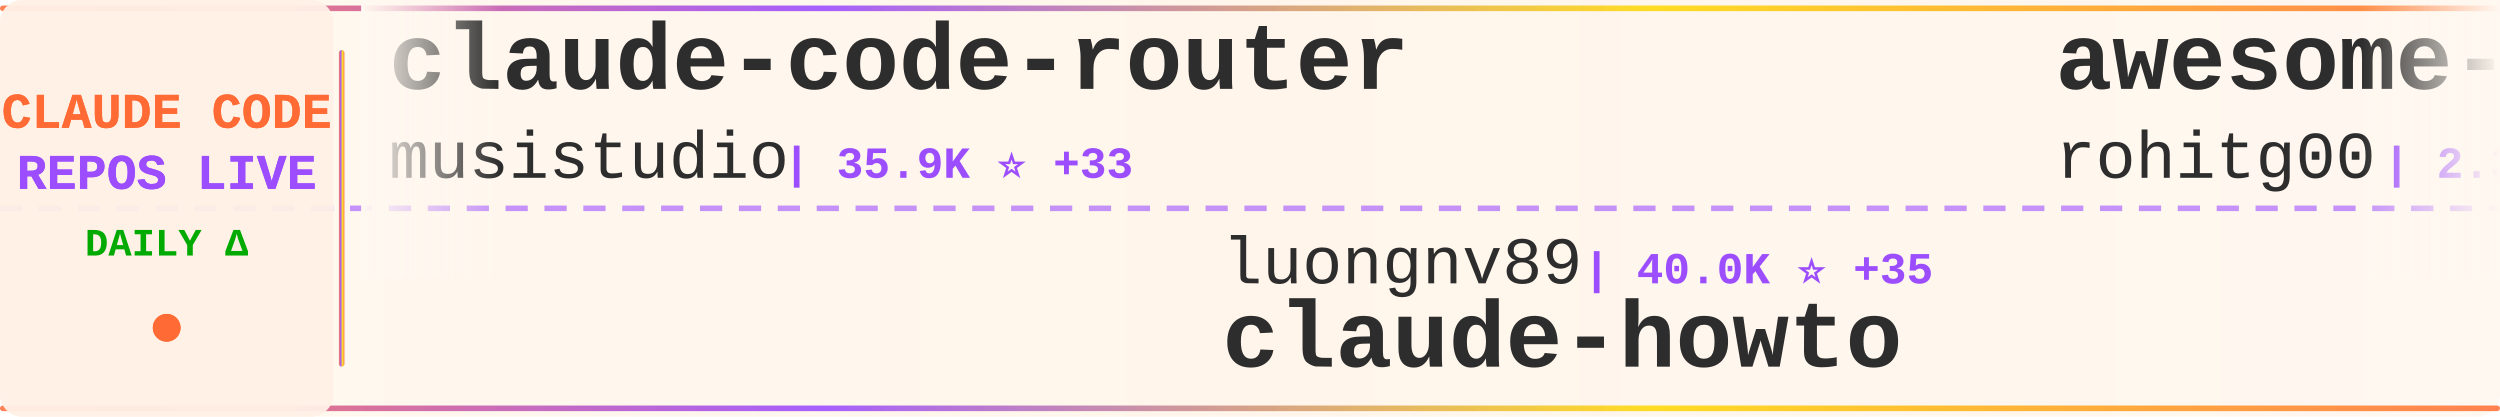
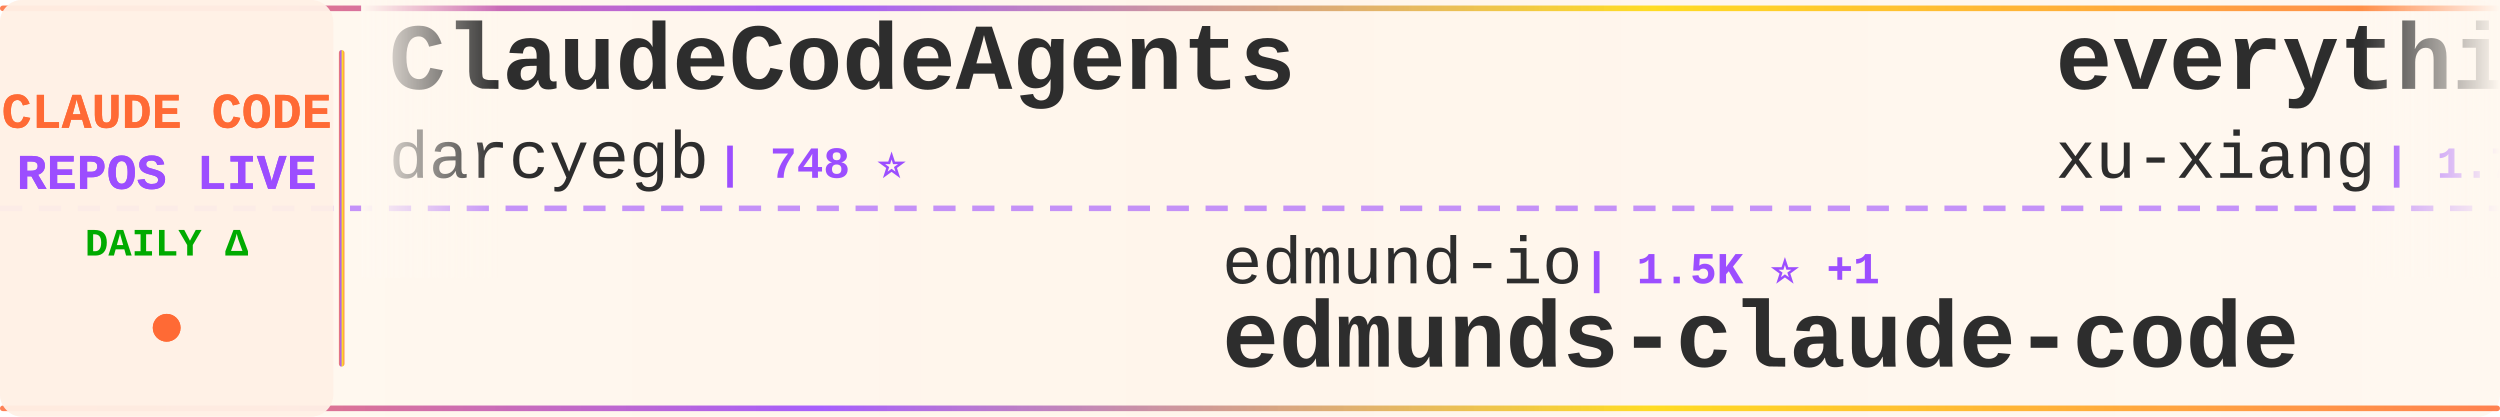
<svg xmlns="http://www.w3.org/2000/svg" width="900" height="150">
  <defs>
    <linearGradient id="tickerBg" x1="0%" y1="0%" x2="100%" y2="0%">
      <stop offset="0%" style="stop-color:#fff8f0;stop-opacity:0.98" />
      <stop offset="50%" style="stop-color:#fff5eb;stop-opacity:1" />
      <stop offset="100%" style="stop-color:#fff8f0;stop-opacity:0.98" />
    </linearGradient>
    <linearGradient id="borderGrad" x1="0%" y1="0%" x2="100%" y2="0%">
      <stop offset="0%" style="stop-color:#FF6B35;stop-opacity:0.85">
        <animate attributeName="stop-opacity" values="0.85;1;0.85" dur="2s" repeatCount="indefinite" />
      </stop>
      <stop offset="33%" style="stop-color:#9C4EFF;stop-opacity:0.9">
        <animate attributeName="stop-opacity" values="0.9;1;0.9" dur="2.2s" repeatCount="indefinite" />
      </stop>
      <stop offset="66%" style="stop-color:#FFD700;stop-opacity:0.85">
        <animate attributeName="stop-opacity" values="0.85;1;0.85" dur="1.8s" repeatCount="indefinite" />
      </stop>
      <stop offset="100%" style="stop-color:#FF6B35;stop-opacity:0.85">
        <animate attributeName="stop-opacity" values="0.85;1;0.85" dur="2s" repeatCount="indefinite" />
      </stop>
    </linearGradient>
    <filter id="textGlow">
      <feGaussianBlur stdDeviation="0.15" result="coloredBlur" />
      <feMerge>
        <feMergeNode in="coloredBlur" />
        <feMergeNode in="SourceGraphic" />
      </feMerge>
    </filter>
    <filter id="metricGlow">
      <feGaussianBlur stdDeviation="0.2" result="coloredBlur" />
      <feMerge>
        <feMergeNode in="coloredBlur" />
        <feMergeNode in="SourceGraphic" />
      </feMerge>
    </filter>
    <linearGradient id="leftFade" x1="0%" y1="0%" x2="100%" y2="0%">
      <stop offset="0%" style="stop-color:#fff8f0;stop-opacity:1" />
      <stop offset="100%" style="stop-color:#fff8f0;stop-opacity:0" />
    </linearGradient>
    <linearGradient id="rightFade" x1="0%" y1="0%" x2="100%" y2="0%">
      <stop offset="0%" style="stop-color:#fff8f0;stop-opacity:0" />
      <stop offset="100%" style="stop-color:#fff8f0;stop-opacity:1" />
    </linearGradient>
  </defs>
  <rect width="900" height="150" fill="url(#tickerBg)" rx="8" />
  <rect x="0" y="2" width="900" height="2" fill="url(#borderGrad)" rx="1" />
  <rect x="0" y="146" width="900" height="2" fill="url(#borderGrad)" rx="1" />
  <line x1="0" y1="75" x2="900" y2="75" stroke="#9C4EFF" stroke-width="2" stroke-dasharray="8 6" opacity="0.6" />
  <rect x="0" y="0" width="120" height="150" fill="#fff0e6" opacity="0.95" rx="8" />
  <text x="60" y="46" font-family="'Courier New', monospace" font-size="18" font-weight="bold" fill="#FF6B35" text-anchor="middle" filter="url(#textGlow)">
    CLAUDE CODE
  </text>
  <text x="60" y="68" font-family="'Courier New', monospace" font-size="18" font-weight="bold" fill="#9C4EFF" text-anchor="middle" filter="url(#textGlow)">
    REPOS LIVE
  </text>
  <text x="60" y="92" font-family="'Courier New', monospace" font-size="14" font-weight="bold" fill="#00aa00" text-anchor="middle">
    DAILY Δ
  </text>
  <circle cx="60" cy="118" r="5" fill="#FF6B35" filter="url(#metricGlow)">
    <animate attributeName="r" values="4;6;4" dur="1.5s" repeatCount="indefinite" />
    <animate attributeName="opacity" values="0.6;1;0.6" dur="1.5s" repeatCount="indefinite" />
  </circle>
  <rect x="122" y="18" width="2" height="114" fill="url(#borderGrad)" rx="1" />
  <clipPath id="tickerClip">
    <rect x="130" y="0" width="770" height="150" />
  </clipPath>
  <g clip-path="url(#tickerClip)">
    <g id="tickerItems">
      <animateTransform attributeName="transform" attributeType="XML" type="translate" from="0 0" to="-3000 0" dur="54s" repeatCount="indefinite" />
      <g transform="translate(0, 0)">
-         <text x="140" y="32" font-family="'Courier New', monospace" font-size="34" font-weight="bold" fill="#2d2d2d">claude-code-router</text>
-         <text x="140" y="64" font-family="'Courier New', monospace" font-size="24" font-weight="normal" fill="#2d2d2d" opacity="1.0">musistudio</text>
-         <text x="282" y="64" font-family="'Courier New', monospace" font-size="16" font-weight="bold" fill="#9C4EFF"> | 35.9K ⭐ +33</text>
+         <text x="140" y="32" font-family="'Courier New', monospace" font-size="34" font-weight="bold" fill="#2d2d2d">ClaudeCodeAgents</text>
+         <text x="140" y="64" font-family="'Courier New', monospace" font-size="24" font-weight="normal" fill="#2d2d2d" opacity="1.0">darcyegb</text>
+         <text x="258" y="64" font-family="'Courier New', monospace" font-size="16" font-weight="bold" fill="#9C4EFF"> | 748 ⭐</text>
      </g>
      <g transform="translate(300, 0)">
-         <text x="140" y="102" font-family="'Courier New', monospace" font-size="24" font-weight="normal" fill="#2d2d2d" opacity="1.0">luongnv89</text>
-         <text x="270" y="102" font-family="'Courier New', monospace" font-size="16" font-weight="bold" fill="#9C4EFF"> | 40.0K ⭐ +35</text>
-         <text x="140" y="132" font-family="'Courier New', monospace" font-size="34" font-weight="bold" fill="#2d2d2d">claude-howto</text>
+         <text x="140" y="102" font-family="'Courier New', monospace" font-size="24" font-weight="normal" fill="#2d2d2d" opacity="1.0">edmund-io</text>
+         <text x="270" y="102" font-family="'Courier New', monospace" font-size="16" font-weight="bold" fill="#9C4EFF"> | 1.5K ⭐ +1</text>
+         <text x="140" y="132" font-family="'Courier New', monospace" font-size="34" font-weight="bold" fill="#2d2d2d">edmunds-claude-code</text>
      </g>
      <g transform="translate(600, 0)">
-         <text x="140" y="32" font-family="'Courier New', monospace" font-size="34" font-weight="bold" fill="#2d2d2d">awesome-claude-code-tool...</text>
-         <text x="140" y="64" font-family="'Courier New', monospace" font-size="24" font-weight="normal" fill="#2d2d2d" opacity="1.0">rohitg00</text>
-         <text x="258" y="64" font-family="'Courier New', monospace" font-size="16" font-weight="bold" fill="#9C4EFF"> | 2.3K ⭐ +8</text>
+         <text x="140" y="32" font-family="'Courier New', monospace" font-size="34" font-weight="bold" fill="#2d2d2d">everything-claude-code-z...</text>
+         <text x="140" y="64" font-family="'Courier New', monospace" font-size="24" font-weight="normal" fill="#2d2d2d" opacity="1.0">xu-xiang</text>
+         <text x="258" y="64" font-family="'Courier New', monospace" font-size="16" font-weight="bold" fill="#9C4EFF"> | 1.7K ⭐ +4</text>
      </g>
      <g transform="translate(900, 0)">
-         <text x="140" y="102" font-family="'Courier New', monospace" font-size="24" font-weight="normal" fill="#2d2d2d" opacity="1.0">lorryjovens-hub</text>
-         <text x="342" y="102" font-family="'Courier New', monospace" font-size="16" font-weight="bold" fill="#9C4EFF"> | 1.7K ⭐</text>
-         <text x="140" y="132" font-family="'Courier New', monospace" font-size="34" font-weight="bold" fill="#2d2d2d">claude-code-rust</text>
+         <text x="140" y="102" font-family="'Courier New', monospace" font-size="24" font-weight="normal" fill="#2d2d2d" opacity="1.0">repowise-dev</text>
+         <text x="306" y="102" font-family="'Courier New', monospace" font-size="16" font-weight="bold" fill="#9C4EFF"> | 1.2K ⭐ +2</text>
+         <text x="140" y="132" font-family="'Courier New', monospace" font-size="34" font-weight="bold" fill="#2d2d2d">claude-code-prompts</text>
      </g>
      <g transform="translate(1200, 0)">
-         <text x="140" y="32" font-family="'Courier New', monospace" font-size="34" font-weight="bold" fill="#2d2d2d">system_prompts_leaks</text>
-         <text x="140" y="64" font-family="'Courier New', monospace" font-size="24" font-weight="normal" fill="#2d2d2d" opacity="1.0">asgeirtj</text>
-         <text x="258" y="64" font-family="'Courier New', monospace" font-size="16" font-weight="bold" fill="#9C4EFF"> | 58.8K ⭐ +240</text>
+         <text x="140" y="32" font-family="'Courier New', monospace" font-size="34" font-weight="bold" fill="#2d2d2d">claude-code-system-promp...</text>
+         <text x="140" y="64" font-family="'Courier New', monospace" font-size="24" font-weight="normal" fill="#2d2d2d" opacity="1.0">Piebald-AI</text>
+         <text x="282" y="64" font-family="'Courier New', monospace" font-size="16" font-weight="bold" fill="#9C4EFF"> | 11.9K ⭐ +21</text>
      </g>
      <g transform="translate(1500, 0)">
-         <text x="140" y="102" font-family="'Courier New', monospace" font-size="24" font-weight="normal" fill="#2d2d2d" opacity="1.0">Maciek-roboblog</text>
-         <text x="342" y="102" font-family="'Courier New', monospace" font-size="16" font-weight="bold" fill="#9C4EFF"> | 8.5K ⭐ +7</text>
-         <text x="140" y="132" font-family="'Courier New', monospace" font-size="34" font-weight="bold" fill="#2d2d2d">Claude-Code-Usage-Monito...</text>
+         <text x="140" y="102" font-family="'Courier New', monospace" font-size="24" font-weight="normal" fill="#2d2d2d" opacity="1.0">KPR111</text>
+         <text x="234" y="102" font-family="'Courier New', monospace" font-size="16" font-weight="bold" fill="#9C4EFF"> | 18 ⭐</text>
+         <text x="140" y="132" font-family="'Courier New', monospace" font-size="34" font-weight="bold" fill="#2d2d2d">Claude-Code</text>
      </g>
      <g transform="translate(1800, 0)">
-         <text x="140" y="32" font-family="'Courier New', monospace" font-size="34" font-weight="bold" fill="#2d2d2d">pi-vs-claude-code</text>
-         <text x="140" y="64" font-family="'Courier New', monospace" font-size="24" font-weight="normal" fill="#2d2d2d" opacity="1.0">disler</text>
-         <text x="234" y="64" font-family="'Courier New', monospace" font-size="16" font-weight="bold" fill="#9C4EFF"> | 1.5K ⭐ +4</text>
+         <text x="140" y="32" font-family="'Courier New', monospace" font-size="34" font-weight="bold" fill="#2d2d2d">claude-code-source-build</text>
+         <text x="140" y="64" font-family="'Courier New', monospace" font-size="24" font-weight="normal" fill="#2d2d2d" opacity="1.0">andrew-kramer-inno</text>
+         <text x="378" y="64" font-family="'Courier New', monospace" font-size="16" font-weight="bold" fill="#9C4EFF"> | 595 ⭐</text>
      </g>
      <g transform="translate(2100, 0)">
-         <text x="140" y="102" font-family="'Courier New', monospace" font-size="24" font-weight="normal" fill="#2d2d2d" opacity="1.0">ponponon</text>
-         <text x="258" y="102" font-family="'Courier New', monospace" font-size="16" font-weight="bold" fill="#9C4EFF"> | 2.3K ⭐ +1</text>
-         <text x="140" y="132" font-family="'Courier New', monospace" font-size="34" font-weight="bold" fill="#2d2d2d">claude_code_src</text>
+         <text x="140" y="102" font-family="'Courier New', monospace" font-size="24" font-weight="normal" fill="#2d2d2d" opacity="1.0">anthropics</text>
+         <text x="282" y="102" font-family="'Courier New', monospace" font-size="16" font-weight="bold" fill="#9C4EFF"> | 8.4K ⭐ +6</text>
+         <text x="140" y="132" font-family="'Courier New', monospace" font-size="34" font-weight="bold" fill="#2d2d2d">claude-code-action</text>
      </g>
      <g transform="translate(2400, 0)">
-         <text x="140" y="32" font-family="'Courier New', monospace" font-size="34" font-weight="bold" fill="#2d2d2d">Auto-claude-code-researc...</text>
-         <text x="140" y="64" font-family="'Courier New', monospace" font-size="24" font-weight="normal" fill="#2d2d2d" opacity="1.0">wanshuiyin</text>
-         <text x="282" y="64" font-family="'Courier New', monospace" font-size="16" font-weight="bold" fill="#9C4EFF"> | 13.6K ⭐ +25</text>
+         <text x="140" y="32" font-family="'Courier New', monospace" font-size="34" font-weight="bold" fill="#2d2d2d">Claude-Code-Source-Study</text>
+         <text x="140" y="64" font-family="'Courier New', monospace" font-size="24" font-weight="normal" fill="#2d2d2d" opacity="1.0">luyao618</text>
+         <text x="258" y="64" font-family="'Courier New', monospace" font-size="16" font-weight="bold" fill="#9C4EFF"> | 1.6K ⭐</text>
      </g>
      <g transform="translate(2700, 0)">
-         <text x="140" y="102" font-family="'Courier New', monospace" font-size="24" font-weight="normal" fill="#2d2d2d" opacity="1.0">ding113</text>
-         <text x="246" y="102" font-family="'Courier New', monospace" font-size="16" font-weight="bold" fill="#9C4EFF"> | 3.3K ⭐ +2</text>
-         <text x="140" y="132" font-family="'Courier New', monospace" font-size="34" font-weight="bold" fill="#2d2d2d">claude-code-hub</text>
+         <text x="140" y="102" font-family="'Courier New', monospace" font-size="24" font-weight="normal" fill="#2d2d2d" opacity="1.0">alejandrobalderas</text>
+         <text x="366" y="102" font-family="'Courier New', monospace" font-size="16" font-weight="bold" fill="#9C4EFF"> | 2.7K ⭐ +2</text>
+         <text x="140" y="132" font-family="'Courier New', monospace" font-size="34" font-weight="bold" fill="#2d2d2d">claude-code-from-source</text>
      </g>
      <g transform="translate(3000, 0)">
-         <text x="140" y="32" font-family="'Courier New', monospace" font-size="34" font-weight="bold" fill="#2d2d2d">claude-code-router</text>
-         <text x="140" y="64" font-family="'Courier New', monospace" font-size="24" font-weight="normal" fill="#2d2d2d" opacity="1.0">musistudio</text>
-         <text x="282" y="64" font-family="'Courier New', monospace" font-size="16" font-weight="bold" fill="#9C4EFF"> | 35.9K ⭐ +33</text>
+         <text x="140" y="32" font-family="'Courier New', monospace" font-size="34" font-weight="bold" fill="#2d2d2d">ClaudeCodeAgents</text>
+         <text x="140" y="64" font-family="'Courier New', monospace" font-size="24" font-weight="normal" fill="#2d2d2d" opacity="1.0">darcyegb</text>
+         <text x="258" y="64" font-family="'Courier New', monospace" font-size="16" font-weight="bold" fill="#9C4EFF"> | 748 ⭐</text>
      </g>
      <g transform="translate(3300, 0)">
-         <text x="140" y="102" font-family="'Courier New', monospace" font-size="24" font-weight="normal" fill="#2d2d2d" opacity="1.0">luongnv89</text>
-         <text x="270" y="102" font-family="'Courier New', monospace" font-size="16" font-weight="bold" fill="#9C4EFF"> | 40.0K ⭐ +35</text>
-         <text x="140" y="132" font-family="'Courier New', monospace" font-size="34" font-weight="bold" fill="#2d2d2d">claude-howto</text>
+         <text x="140" y="102" font-family="'Courier New', monospace" font-size="24" font-weight="normal" fill="#2d2d2d" opacity="1.0">edmund-io</text>
+         <text x="270" y="102" font-family="'Courier New', monospace" font-size="16" font-weight="bold" fill="#9C4EFF"> | 1.5K ⭐ +1</text>
+         <text x="140" y="132" font-family="'Courier New', monospace" font-size="34" font-weight="bold" fill="#2d2d2d">edmunds-claude-code</text>
      </g>
      <g transform="translate(3600, 0)">
-         <text x="140" y="32" font-family="'Courier New', monospace" font-size="34" font-weight="bold" fill="#2d2d2d">awesome-claude-code-tool...</text>
-         <text x="140" y="64" font-family="'Courier New', monospace" font-size="24" font-weight="normal" fill="#2d2d2d" opacity="1.0">rohitg00</text>
-         <text x="258" y="64" font-family="'Courier New', monospace" font-size="16" font-weight="bold" fill="#9C4EFF"> | 2.3K ⭐ +8</text>
+         <text x="140" y="32" font-family="'Courier New', monospace" font-size="34" font-weight="bold" fill="#2d2d2d">everything-claude-code-z...</text>
+         <text x="140" y="64" font-family="'Courier New', monospace" font-size="24" font-weight="normal" fill="#2d2d2d" opacity="1.0">xu-xiang</text>
+         <text x="258" y="64" font-family="'Courier New', monospace" font-size="16" font-weight="bold" fill="#9C4EFF"> | 1.7K ⭐ +4</text>
      </g>
      <g transform="translate(3900, 0)">
-         <text x="140" y="102" font-family="'Courier New', monospace" font-size="24" font-weight="normal" fill="#2d2d2d" opacity="1.0">lorryjovens-hub</text>
-         <text x="342" y="102" font-family="'Courier New', monospace" font-size="16" font-weight="bold" fill="#9C4EFF"> | 1.7K ⭐</text>
-         <text x="140" y="132" font-family="'Courier New', monospace" font-size="34" font-weight="bold" fill="#2d2d2d">claude-code-rust</text>
+         <text x="140" y="102" font-family="'Courier New', monospace" font-size="24" font-weight="normal" fill="#2d2d2d" opacity="1.0">repowise-dev</text>
+         <text x="306" y="102" font-family="'Courier New', monospace" font-size="16" font-weight="bold" fill="#9C4EFF"> | 1.2K ⭐ +2</text>
+         <text x="140" y="132" font-family="'Courier New', monospace" font-size="34" font-weight="bold" fill="#2d2d2d">claude-code-prompts</text>
      </g>
    </g>
  </g>
  <rect x="130" y="0" width="50" height="100" fill="url(#leftFade)" />
  <rect x="850" y="0" width="50" height="100" fill="url(#rightFade)" />
</svg>
